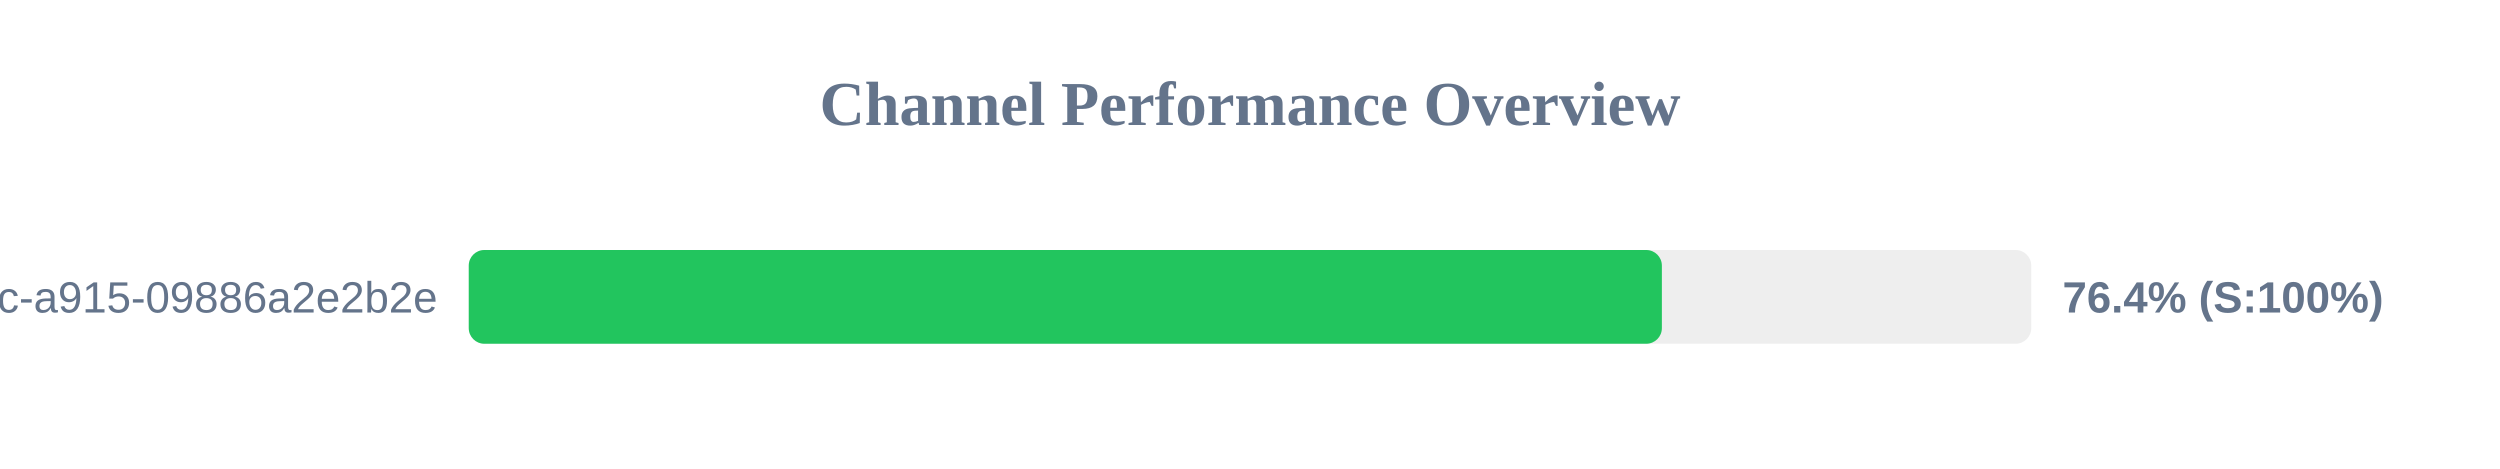
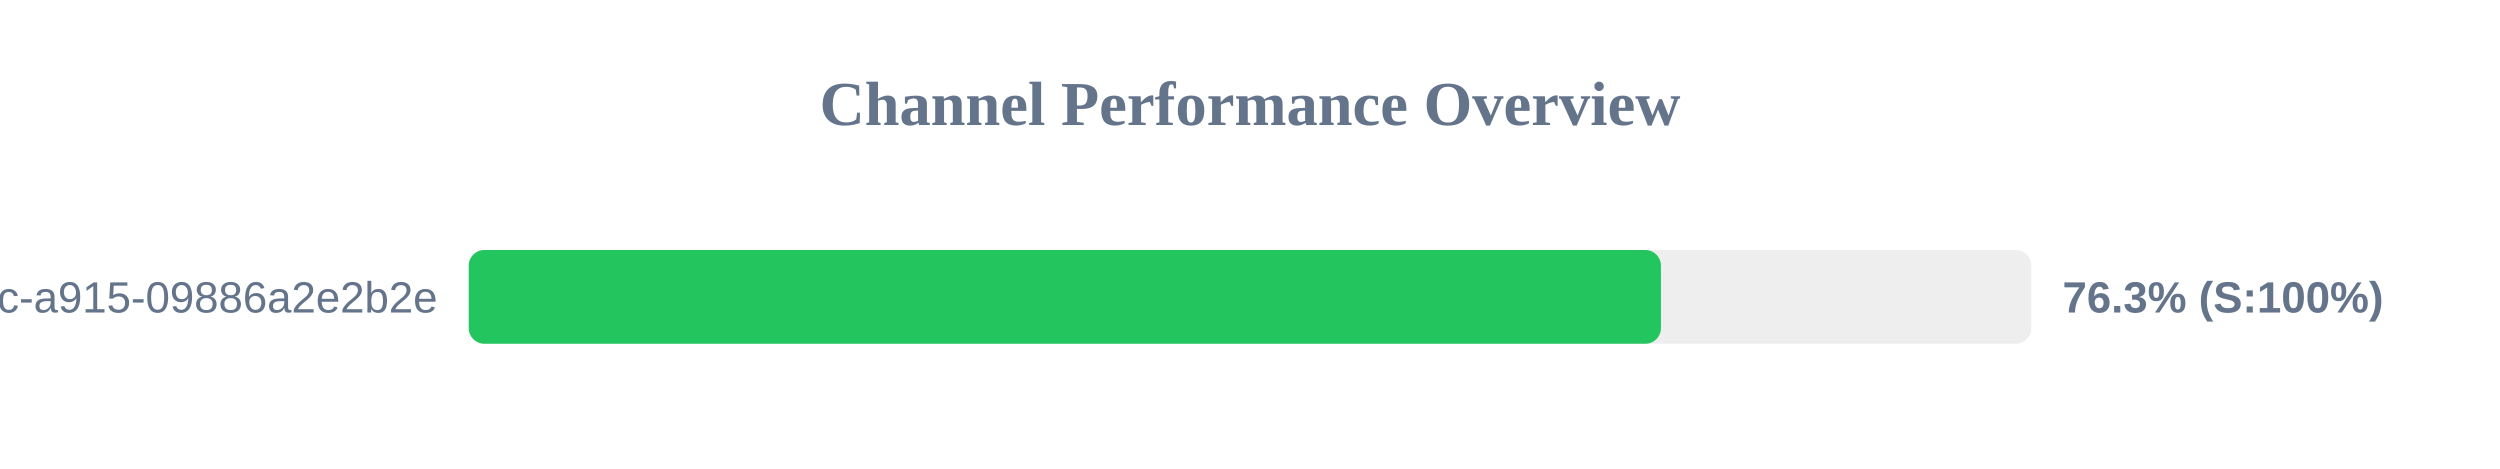
<svg xmlns="http://www.w3.org/2000/svg" width="800" height="150" version="1.1">
  <style>
        .row { font: 14px Arial; fill: #64748b; }
        .score { font: bold 14px Arial; fill: #64748b; }
    </style>
  <text x="400" y="40" text-anchor="middle" font-size="20px" font-weight="bold" fill="#64748b">Channel Performance Overview</text>
  <rect x="150" y="80" width="500" height="30" fill="#eee" rx="5" />
-   <rect x="150" y="80" width="381.8" height="30" fill="#22c55e" rx="5" />
+   <rect x="150" y="80" width="381.5" height="30" fill="#22c55e" rx="5" />
  <text x="140" y="100" text-anchor="end" class="row">?uuid=52816135-d3bc-46bc-a915-09886a2e2b2e</text>
-   <text x="660" y="100" text-anchor="start" class="score">76.4% (S:100%)</text>
+   <text x="660" y="100" text-anchor="start" class="score">76.3% (S:100%)</text>
</svg>
